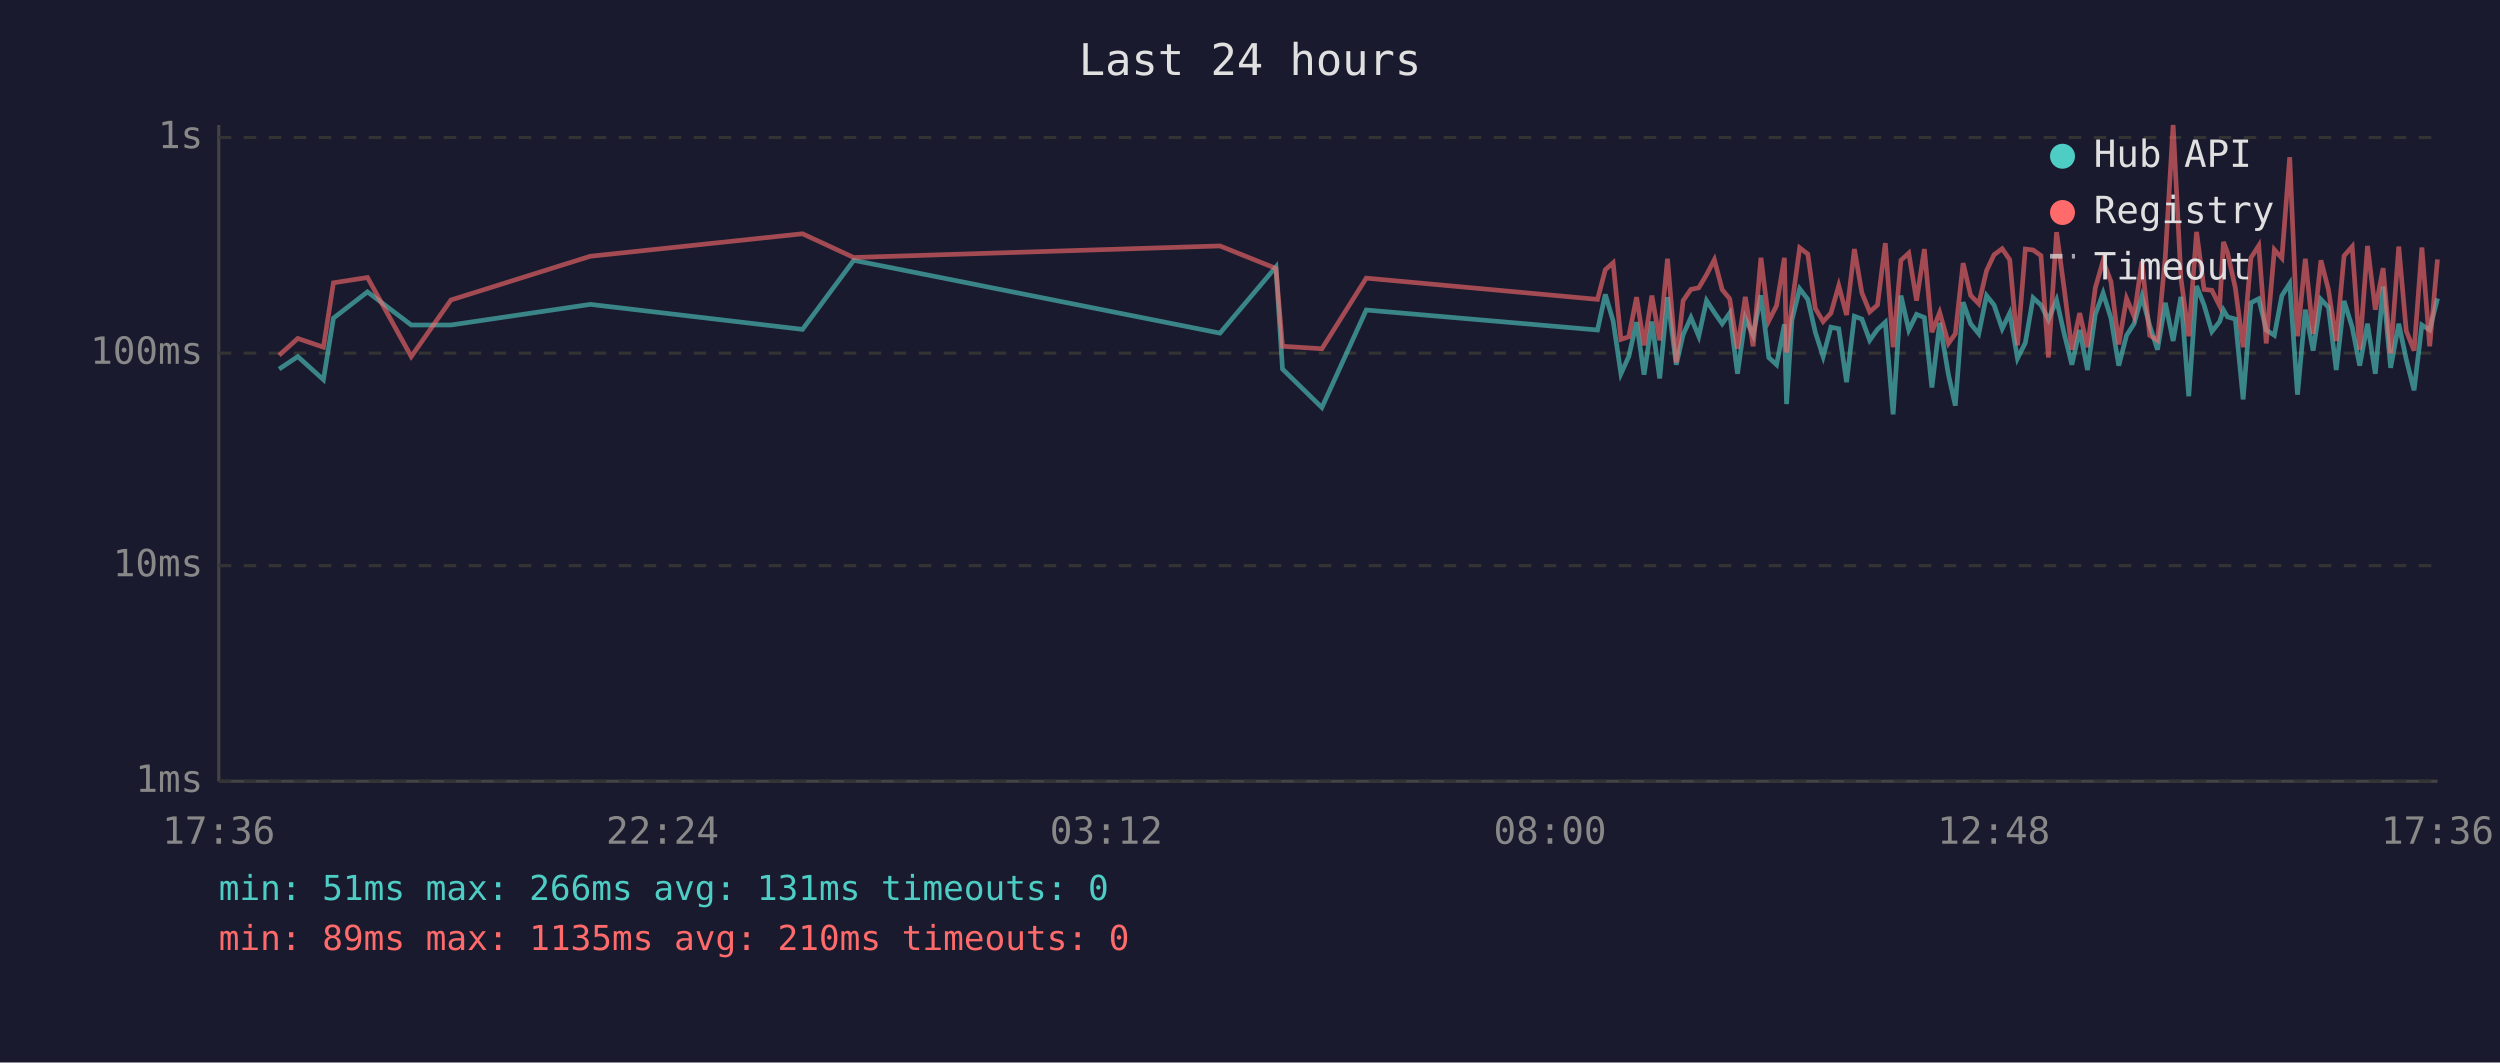
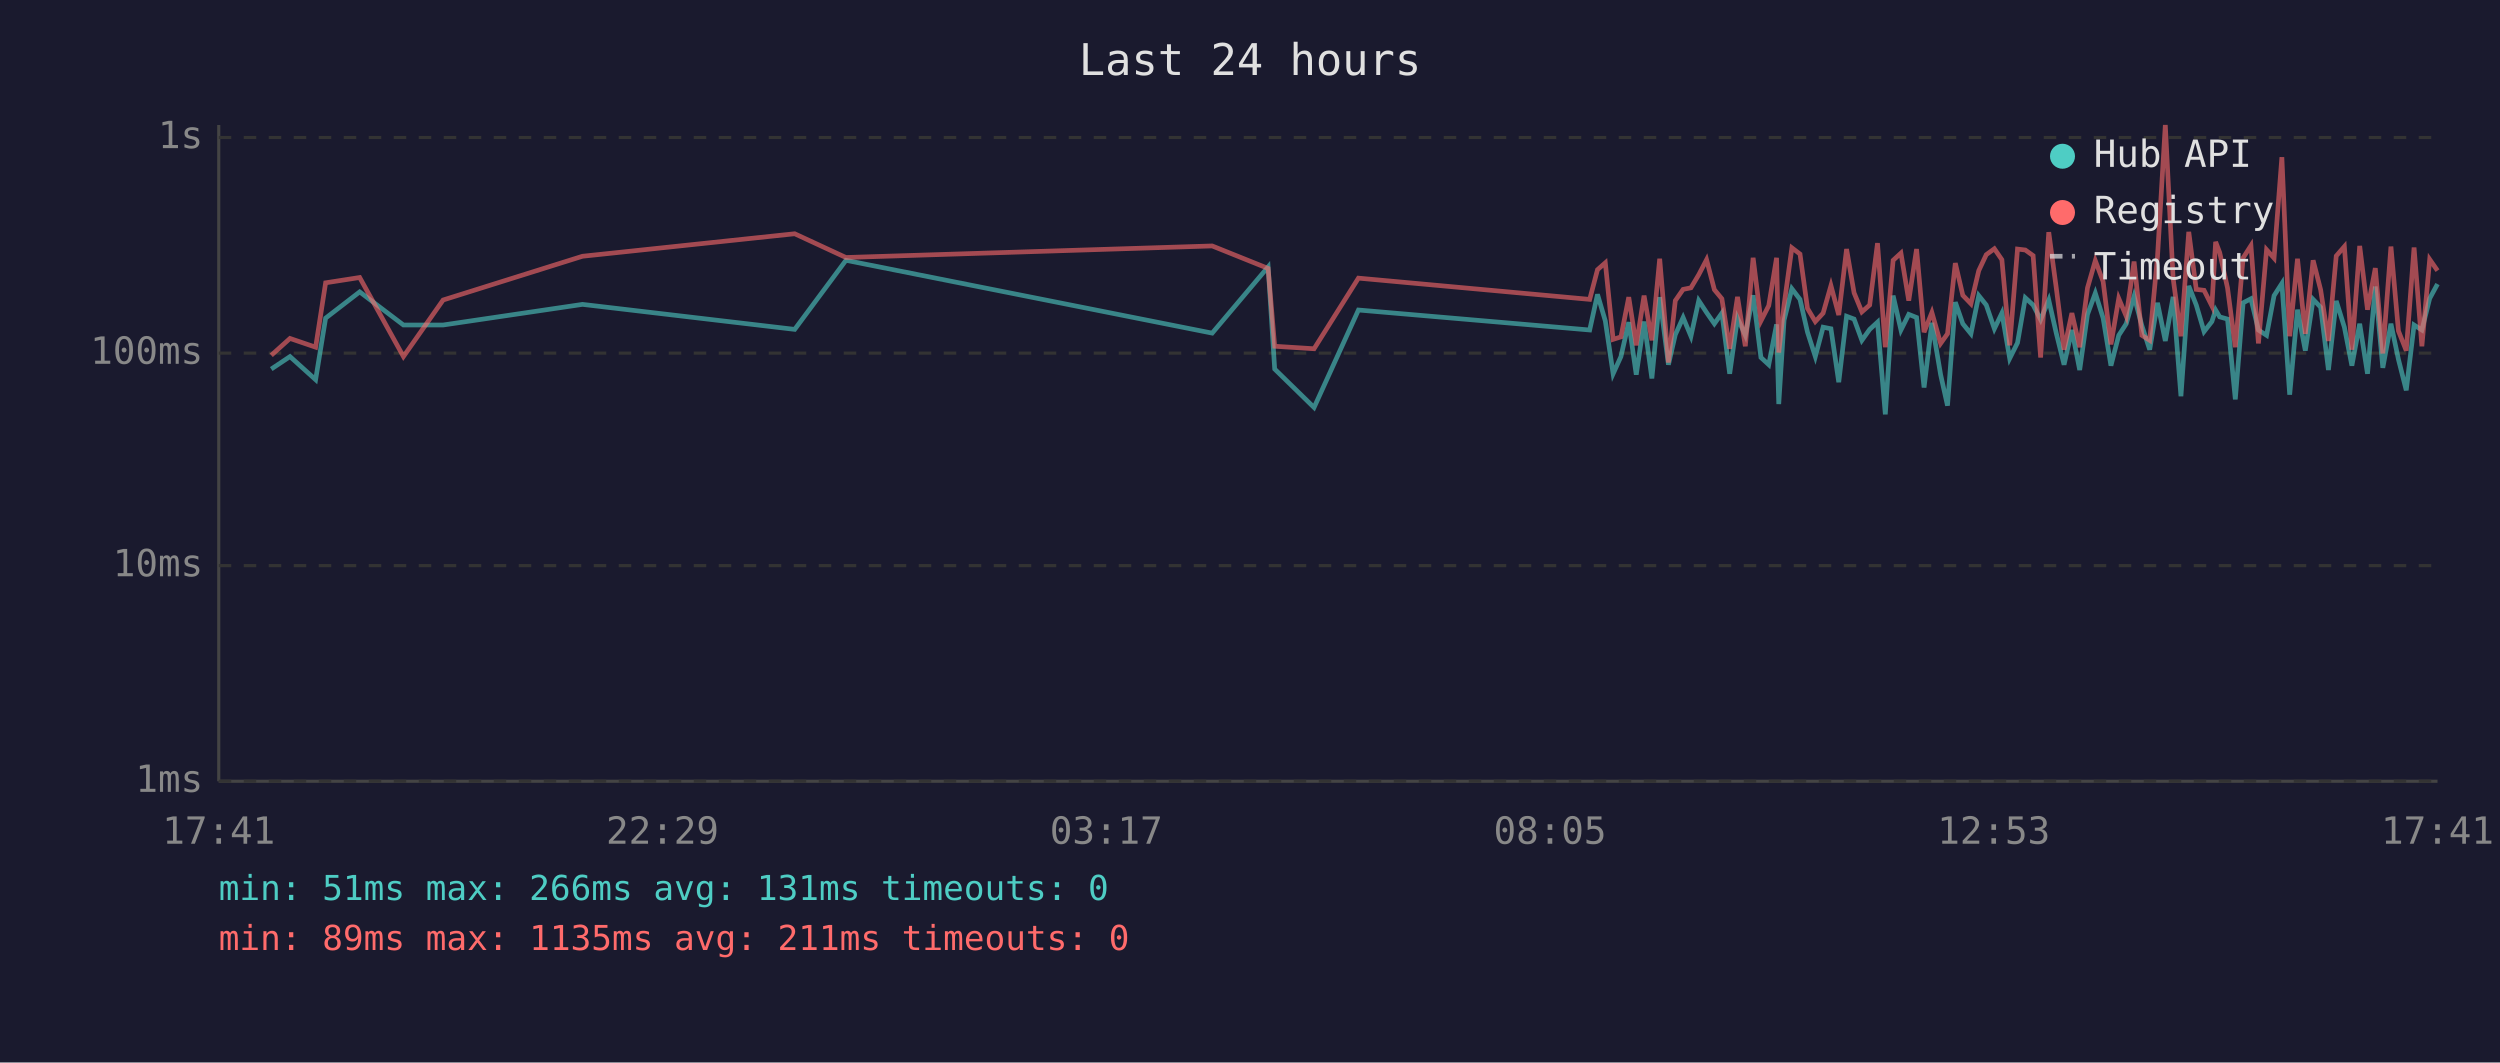
<svg xmlns="http://www.w3.org/2000/svg" viewBox="0 0 800 340" font-family="monospace" font-size="12">
  <rect width="800" height="340" fill="#1a1a2e" />
  <text x="400" y="24" fill="#e0e0e0" font-size="14" text-anchor="middle">Last 24 hours</text>
  <line x1="70" y1="40" x2="70" y2="250" stroke="#444" stroke-width="1" />
  <line x1="70" y1="250" x2="780" y2="250" stroke="#444" stroke-width="1" />
  <line x1="70" y1="250" x2="780" y2="250" stroke="#333" stroke-width="1" stroke-dasharray="4" />
  <text x="65" y="250" fill="#888" text-anchor="end" dominant-baseline="middle">1ms</text>
  <line x1="70" y1="181" x2="780" y2="181" stroke="#333" stroke-width="1" stroke-dasharray="4" />
  <text x="65" y="181" fill="#888" text-anchor="end" dominant-baseline="middle">10ms</text>
  <line x1="70" y1="113" x2="780" y2="113" stroke="#333" stroke-width="1" stroke-dasharray="4" />
  <text x="65" y="113" fill="#888" text-anchor="end" dominant-baseline="middle">100ms</text>
  <line x1="70" y1="44" x2="780" y2="44" stroke="#333" stroke-width="1" stroke-dasharray="4" />
  <text x="65" y="44" fill="#888" text-anchor="end" dominant-baseline="middle">1s</text>
-   <text x="70" y="270" fill="#888" text-anchor="middle">17:36</text>
-   <text x="212" y="270" fill="#888" text-anchor="middle">22:24</text>
-   <text x="354" y="270" fill="#888" text-anchor="middle">03:12</text>
-   <text x="496" y="270" fill="#888" text-anchor="middle">08:00</text>
-   <text x="638" y="270" fill="#888" text-anchor="middle">12:48</text>
-   <text x="780" y="270" fill="#888" text-anchor="middle">17:36</text>
-   <polyline points="89.3,118.1 95.3,114.1 103.5,121.5 106.7,101.8 117.6,93.4 131.6,104.0 144.3,104.0 188.9,97.4 256.8,105.4 273.2,83.3 390.4,106.6 408.3,85.4 410.4,118.1 423.0,130.4 437.2,99.2 511.2,105.6 513.7,94.2 516.2,102.7 518.7,119.6 521.2,114.1 523.7,103.1 526.1,119.9 528.6,102.9 531.1,121.1 533.6,95.1 536.4,116.7 538.6,107.1 541.1,101.6 543.6,107.6 546.1,96.2 548.6,100.0 551.1,103.6 553.5,100.2 556.0,119.6 558.5,101.8 561.0,107.3 563.5,94.5 566.0,114.4 568.5,116.7 571.0,103.8 571.7,129.3 573.4,102.5 575.9,92.4 578.5,95.8 580.9,106.3 583.4,114.1 585.9,104.7 588.4,105.2 590.9,122.3 593.4,101.2 595.8,102.1 598.3,108.9 600.8,105.4 603.3,103.1 605.8,132.6 608.3,94.6 610.8,105.6 613.3,100.6 615.8,101.6 618.2,124.0 620.7,103.3 623.5,119.9 625.7,129.8 628.2,96.7 630.6,103.6 633.2,106.8 635.7,94.6 638.1,97.6 640.7,105.2 643.1,100.2 645.6,114.7 648.1,109.7 650.6,95.3 653.1,97.6 655.5,102.3 658.1,96.0 660.5,106.6 663.0,116.7 665.5,105.6 668.0,118.4 670.5,100.6 673.0,93.8 675.5,101.8 678.0,117.0 680.5,107.3 682.9,103.6 685.4,94.8 687.9,104.2 690.4,111.9 692.9,96.9 695.4,109.1 697.9,95.0 700.4,126.8 702.9,91.5 705.3,97.6 707.8,106.1 710.3,102.9 711.5,99.2 712.8,101.4 715.3,102.1 717.8,127.8 720.3,96.9 722.8,95.6 725.2,105.6 727.8,107.3 730.2,94.6 732.7,90.7 735.2,126.3 737.7,99.1 740.2,112.2 742.7,95.8 745.1,98.3 747.6,118.4 750.1,96.3 752.7,104.7 755.1,117.0 757.6,103.6 760.1,119.6 762.6,91.7 765.0,117.7 767.6,103.6 770.0,115.0 772.5,124.9 775.0,104.0 777.5,105.6 780.0,95.5" fill="none" stroke="#4ecdc4" stroke-width="1.5" opacity="0.6" />
-   <polyline points="89.3,113.7 95.3,108.3 103.5,111.1 106.7,90.5 117.6,88.8 131.6,114.1 144.3,96.0 188.9,82.0 256.8,74.8 273.2,82.4 390.4,78.7 408.3,85.9 410.4,110.8 423.0,111.6 437.2,89.0 511.2,95.8 513.7,86.3 516.2,84.1 518.7,108.6 521.2,107.8 523.7,95.1 526.1,110.5 528.6,94.6 531.1,108.9 533.6,82.8 536.4,116.0 538.6,96.2 541.1,92.6 543.6,92.1 546.1,87.9 548.6,83.1 551.1,92.7 553.5,95.6 556.0,111.6 558.5,95.0 561.0,110.8 563.5,82.5 566.0,102.7 568.5,97.8 571.0,82.5 571.7,112.8 573.4,97.6 575.9,79.3 578.5,81.3 580.9,98.7 583.4,102.9 585.9,100.2 588.4,91.4 590.9,100.8 593.4,79.7 595.8,93.7 598.3,99.8 600.8,97.6 603.3,77.8 605.8,111.1 608.3,83.3 610.8,81.0 613.3,96.2 615.8,79.7 618.2,106.3 620.7,100.0 623.5,109.9 625.7,106.8 628.2,84.2 630.6,94.5 633.2,97.2 635.7,86.6 638.1,81.5 640.7,79.6 643.1,83.1 645.6,110.5 648.1,79.7 650.6,80.0 653.1,81.8 655.5,114.4 658.1,74.3 660.5,92.1 663.0,111.9 665.5,100.2 668.0,111.1 670.5,92.1 673.0,83.4 675.5,90.1 678.0,110.2 680.5,95.5 682.9,101.2 685.4,83.7 687.9,107.3 690.4,108.9 692.9,82.1 695.4,40.0 697.9,89.1 700.4,107.6 702.9,74.2 705.3,92.6 707.8,92.9 710.3,97.9 711.5,77.4 712.8,80.8 715.3,92.1 717.8,111.1 720.3,82.5 722.8,78.6 725.2,109.9 727.8,79.9 730.2,82.6 732.7,50.3 735.2,107.6 737.7,82.8 740.2,106.8 742.7,83.3 745.1,92.7 747.6,109.1 750.1,81.9 752.7,78.9 755.1,111.9 757.6,78.7 760.1,99.1 762.6,85.8 765.0,113.1 767.6,78.9 770.0,105.9 772.5,112.2 775.0,79.2 777.5,110.8 780.0,83.0" fill="none" stroke="#ff6b6b" stroke-width="1.5" opacity="0.6" />
+   <text x="70" y="270" fill="#888" text-anchor="middle">17:41</text>
+   <text x="212" y="270" fill="#888" text-anchor="middle">22:29</text>
+   <text x="354" y="270" fill="#888" text-anchor="middle">03:17</text>
+   <text x="496" y="270" fill="#888" text-anchor="middle">08:05</text>
+   <text x="638" y="270" fill="#888" text-anchor="middle">12:53</text>
+   <text x="780" y="270" fill="#888" text-anchor="middle">17:41</text>
+   <polyline points="86.8,118.1 92.8,114.1 101.0,121.5 104.2,101.8 115.1,93.4 129.1,104.0 141.8,104.0 186.4,97.4 254.3,105.4 270.7,83.3 387.9,106.6 405.8,85.4 407.9,118.1 420.5,130.4 434.7,99.2 508.7,105.6 511.2,94.2 513.7,102.7 516.2,119.6 518.7,114.1 521.2,103.1 523.6,119.9 526.1,102.9 528.6,121.1 531.1,95.1 533.9,116.7 536.1,107.1 538.6,101.6 541.1,107.6 543.6,96.2 546.1,100.0 548.6,103.6 551.0,100.2 553.5,119.6 556.0,101.8 558.5,107.3 561.0,94.5 563.5,114.4 566.0,116.7 568.5,103.8 569.2,129.3 570.9,102.5 573.4,92.4 576.0,95.8 578.4,106.3 580.9,114.1 583.4,104.7 585.9,105.2 588.4,122.3 590.9,101.2 593.3,102.1 595.8,108.9 598.3,105.4 600.8,103.1 603.3,132.6 605.8,94.6 608.3,105.6 610.8,100.6 613.3,101.6 615.7,124.0 618.2,103.3 621.0,119.9 623.2,129.8 625.7,96.7 628.1,103.6 630.7,106.8 633.2,94.6 635.6,97.6 638.2,105.2 640.6,100.2 643.1,114.7 645.6,109.7 648.1,95.3 650.6,97.6 653.0,102.3 655.6,96.0 658.0,106.6 660.5,116.7 663.0,105.6 665.5,118.4 668.0,100.6 670.5,93.8 673.0,101.8 675.5,117.0 678.0,107.3 680.4,103.6 682.9,94.8 685.4,104.2 687.9,111.9 690.4,96.9 692.9,109.1 695.4,95.0 697.9,126.8 700.4,91.5 702.8,97.6 705.3,106.1 707.8,102.9 709.0,99.2 710.3,101.4 712.8,102.1 715.3,127.8 717.8,96.9 720.3,95.6 722.7,105.6 725.3,107.3 727.7,94.6 730.2,90.7 732.7,126.3 735.2,99.1 737.7,112.2 740.2,95.8 742.6,98.3 745.1,118.4 747.6,96.3 750.2,104.7 752.6,117.0 755.1,103.6 757.6,119.6 760.1,91.7 762.5,117.7 765.1,103.6 767.5,115.0 770.0,124.9 772.5,104.0 775.0,105.6 777.5,95.5 780.0,90.9" fill="none" stroke="#4ecdc4" stroke-width="1.5" opacity="0.6" />
+   <polyline points="86.8,113.7 92.8,108.3 101.0,111.1 104.2,90.5 115.1,88.8 129.1,114.1 141.8,96.0 186.4,82.0 254.3,74.8 270.7,82.4 387.9,78.7 405.8,85.9 407.9,110.8 420.5,111.6 434.7,89.0 508.7,95.8 511.2,86.3 513.7,84.1 516.2,108.6 518.7,107.8 521.2,95.1 523.6,110.5 526.1,94.6 528.6,108.9 531.1,82.8 533.9,116.0 536.1,96.2 538.6,92.6 541.1,92.1 543.6,87.9 546.1,83.1 548.6,92.7 551.0,95.6 553.5,111.6 556.0,95.0 558.5,110.8 561.0,82.5 563.5,102.7 566.0,97.8 568.5,82.5 569.2,112.8 570.9,97.6 573.4,79.3 576.0,81.3 578.4,98.7 580.9,102.9 583.4,100.2 585.9,91.4 588.4,100.8 590.9,79.7 593.3,93.7 595.8,99.8 598.3,97.6 600.8,77.8 603.3,111.1 605.8,83.3 608.3,81.0 610.8,96.2 613.3,79.7 615.7,106.3 618.2,100.0 621.0,109.9 623.2,106.8 625.7,84.2 628.1,94.5 630.7,97.2 633.2,86.6 635.6,81.5 638.2,79.6 640.6,83.1 643.1,110.5 645.6,79.7 648.1,80.0 650.6,81.8 653.0,114.4 655.6,74.3 658.0,92.1 660.5,111.9 663.0,100.2 665.5,111.1 668.0,92.1 670.5,83.4 673.0,90.1 675.5,110.2 678.0,95.5 680.4,101.2 682.9,83.7 685.4,107.3 687.9,108.9 690.4,82.1 692.9,40.0 695.4,89.1 697.9,107.6 700.4,74.2 702.8,92.6 705.3,92.9 707.8,97.9 709.0,77.4 710.3,80.8 712.8,92.1 715.3,111.1 717.8,82.5 720.3,78.6 722.7,109.9 725.3,79.9 727.7,82.6 730.2,50.3 732.7,107.6 735.2,82.8 737.7,106.8 740.2,83.3 742.6,92.7 745.1,109.1 747.6,81.9 750.2,78.9 752.6,111.9 755.1,78.7 757.6,99.1 760.1,85.8 762.5,113.1 765.1,78.9 767.5,105.9 770.0,112.2 772.5,79.2 775.0,110.8 777.5,83.0 780.0,86.6" fill="none" stroke="#ff6b6b" stroke-width="1.5" opacity="0.6" />
  <circle cx="660" cy="50" r="4" fill="#4ecdc4" />
  <text x="670" y="50" fill="#e0e0e0" dominant-baseline="middle">Hub API</text>
  <circle cx="660" cy="68" r="4" fill="#ff6b6b" />
  <text x="670" y="68" fill="#e0e0e0" dominant-baseline="middle">Registry</text>
  <line x1="656" y1="82" x2="664" y2="82" stroke="#e0e0e0" stroke-width="1.5" stroke-dasharray="4,3" opacity="0.7" />
  <text x="670" y="86" fill="#e0e0e0" dominant-baseline="middle">Timeout</text>
  <text x="70" y="288" fill="#4ecdc4" font-size="11">min: 51ms  max: 266ms  avg: 131ms  timeouts: 0</text>
-   <text x="70" y="304" fill="#ff6b6b" font-size="11">min: 89ms  max: 1135ms  avg: 210ms  timeouts: 0</text>
+   <text x="70" y="304" fill="#ff6b6b" font-size="11">min: 89ms  max: 1135ms  avg: 211ms  timeouts: 0</text>
</svg>
